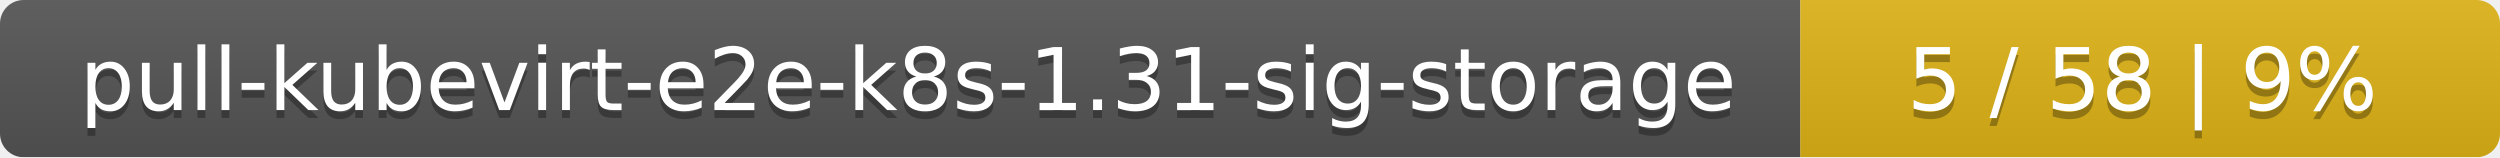
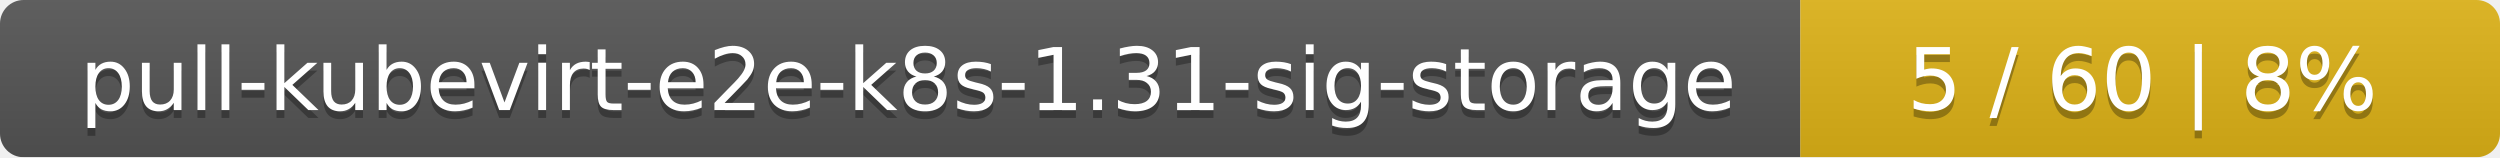
<svg xmlns="http://www.w3.org/2000/svg" width="318" height="20">
  <linearGradient id="smooth" x2="0" y2="100%">
    <stop offset="0" stop-color="#bbb" stop-opacity=".1" />
    <stop offset="1" stop-opacity=".1" />
  </linearGradient>
  <mask id="round">
    <rect width="318" height="20" rx="3" fill="#fff" />
  </mask>
  <g mask="url(#round)">
    <rect width="229" height="20" fill="#555" />
    <rect x="229" width="89" height="20" fill="#dfb317" />
    <rect width="318" height="20" fill="url(#smooth)" />
  </g>
  <g fill="#fff" text-anchor="middle" font-family="DejaVu Sans,Verdana,Geneva,sans-serif" font-size="11">
    <text x="115.5" y="15" fill="#010101" fill-opacity=".3">pull-kubevirt-e2e-k8s-1.31-sig-storage</text>
    <text x="115.5" y="14">pull-kubevirt-e2e-k8s-1.31-sig-storage</text>
-     <text x="272.5" y="15" fill="#010101" fill-opacity=".3">5 / 58    |    9%</text>
-     <text x="272.5" y="14">5 / 58    |    9%</text>
+     <text x="272.5" y="15" fill="#010101" fill-opacity=".3">5 / 60    |    8%</text>
+     <text x="272.5" y="14">5 / 60    |    8%</text>
  </g>
</svg>
